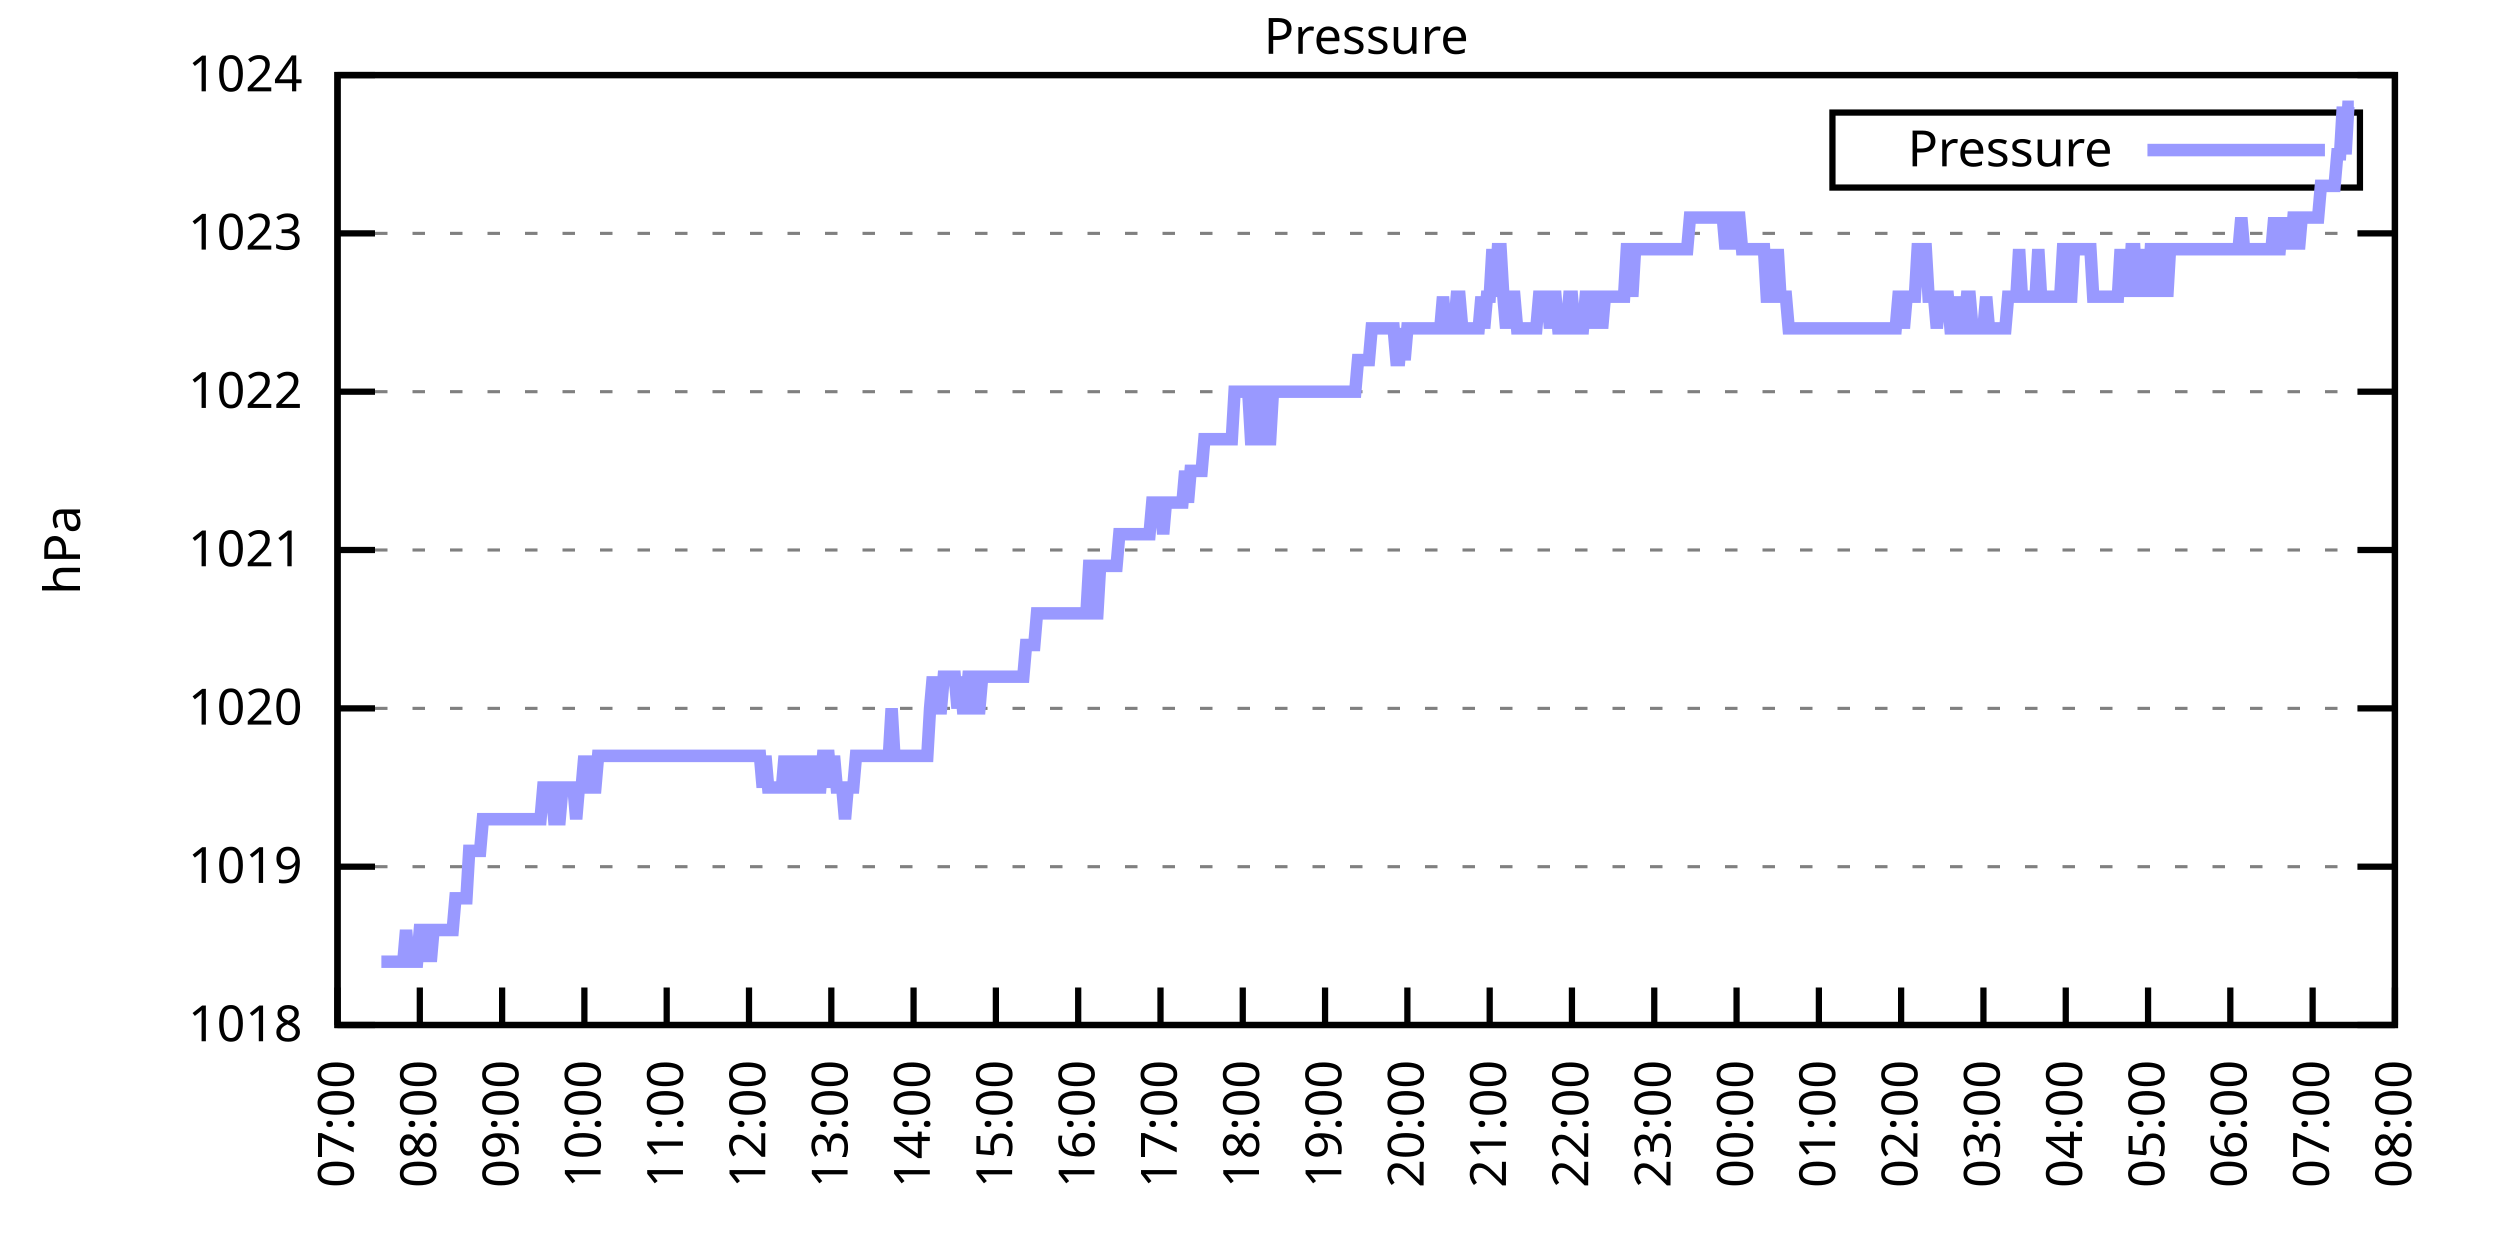
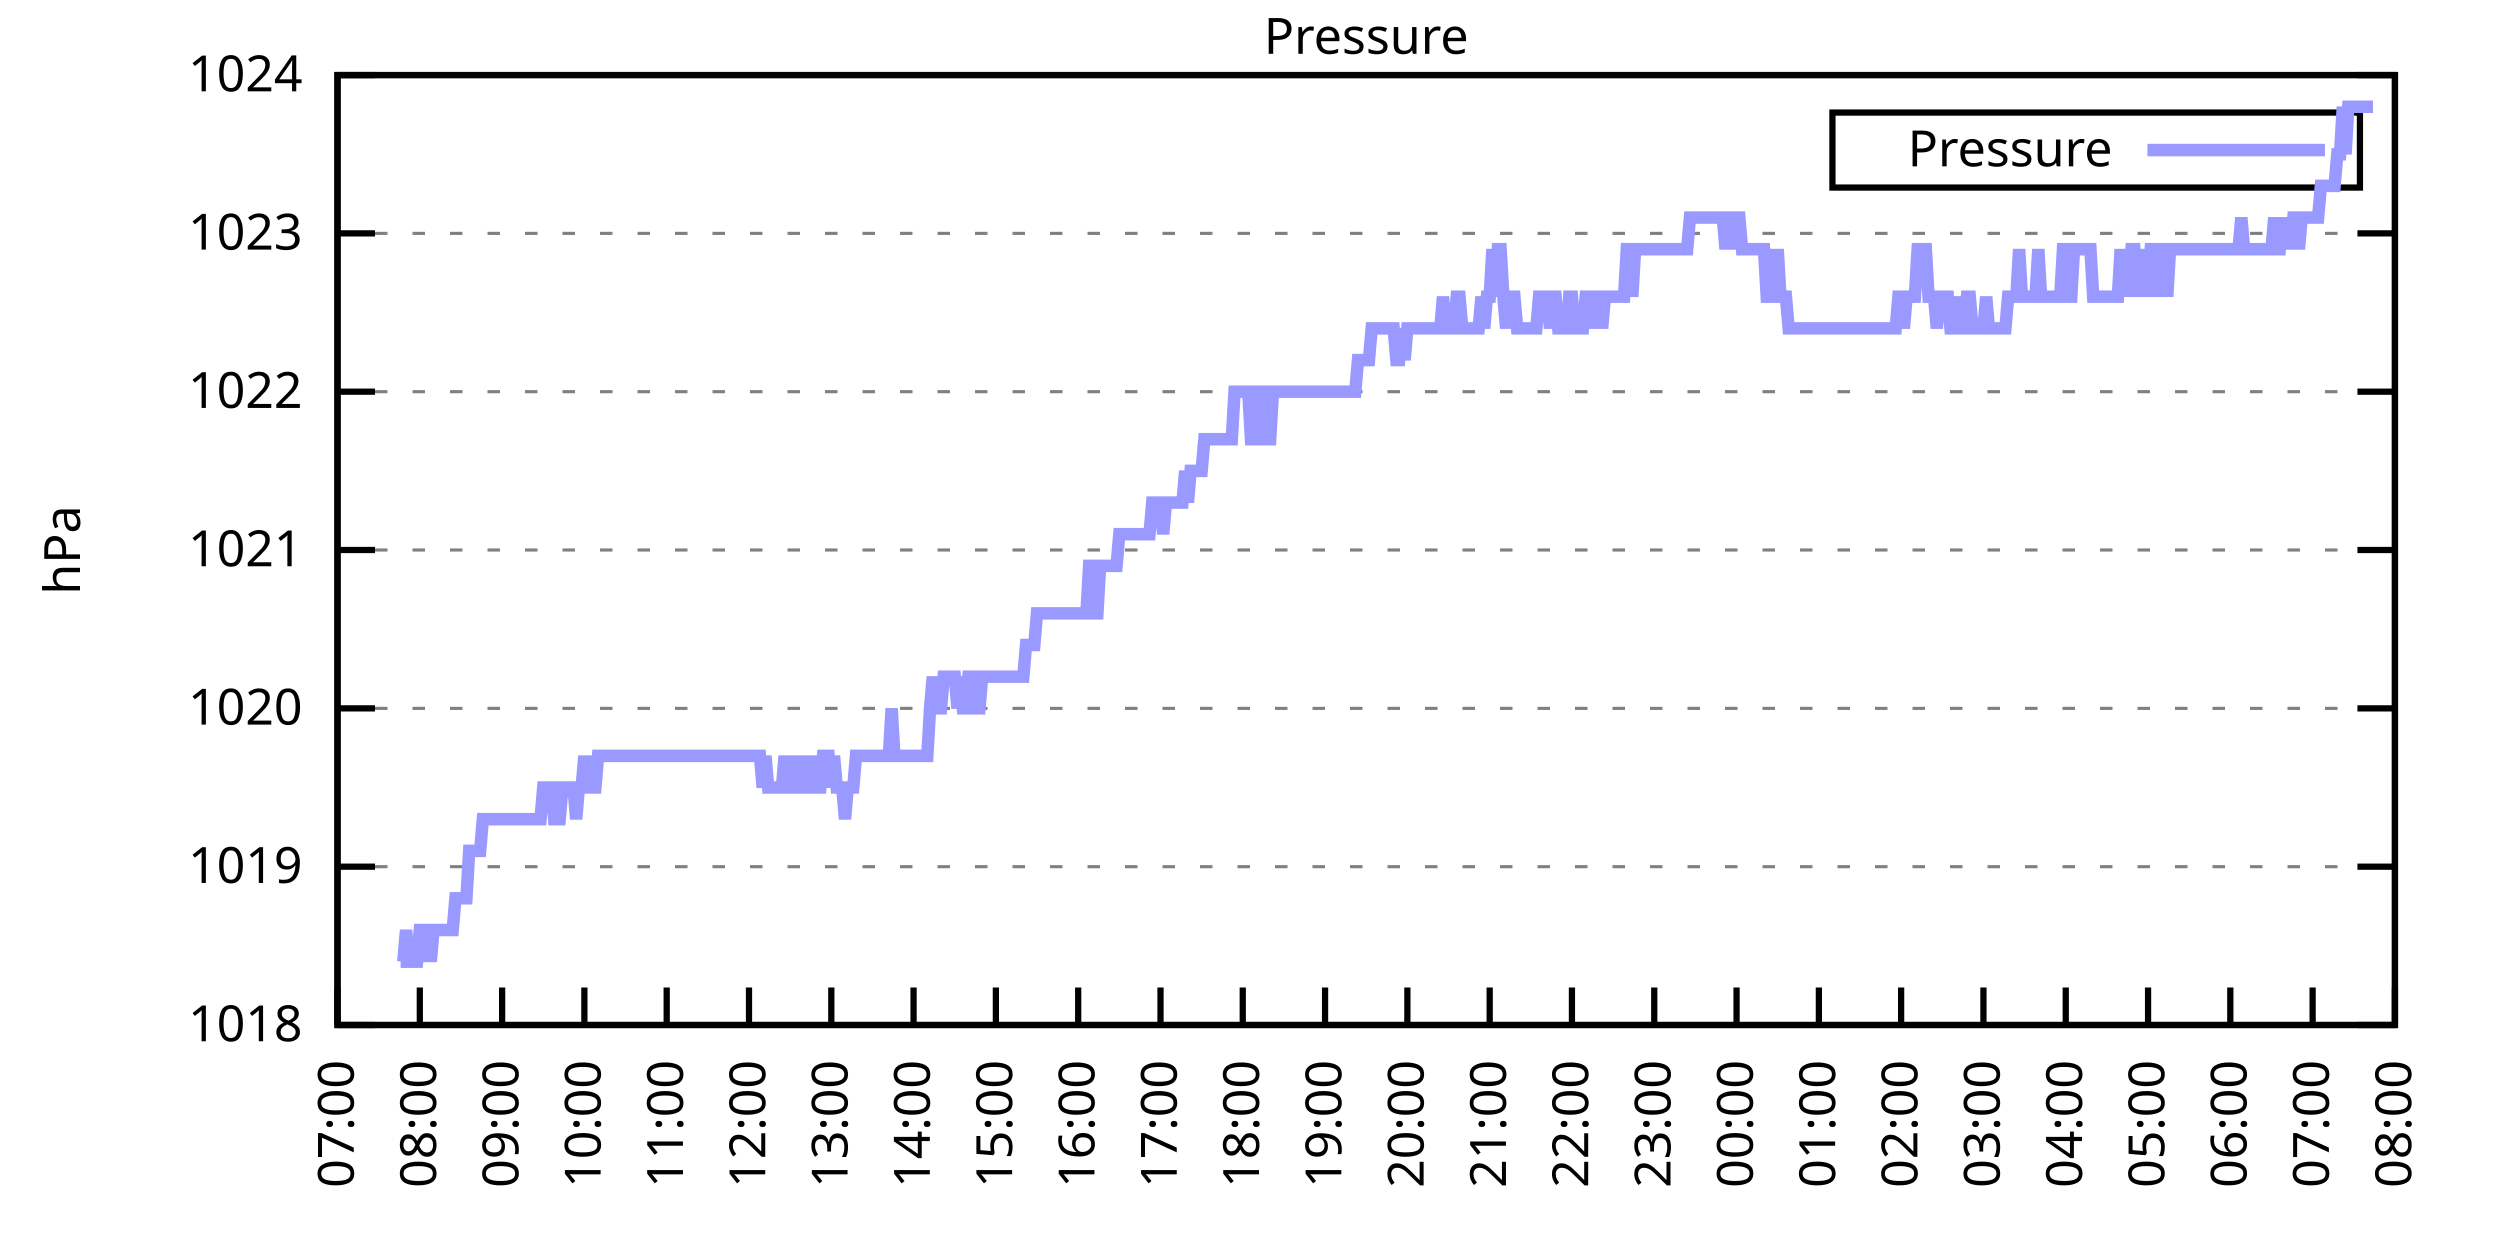
<svg xmlns="http://www.w3.org/2000/svg" xmlns:xlink="http://www.w3.org/1999/xlink" width="400" height="200" viewBox="0 0 400 200">
  <g id="gnuplot_canvas">
    <rect x="0" y="0" width="400" height="200" fill="none" />
    <defs>
      <circle id="gpDot" r="0.5" stroke-width="0.5" stroke="currentColor" />
      <path id="gpPt0" stroke-width="0.333" stroke="currentColor" d="M-1,0 h2 M0,-1 v2" />
      <path id="gpPt1" stroke-width="0.333" stroke="currentColor" d="M-1,-1 L1,1 M1,-1 L-1,1" />
      <path id="gpPt2" stroke-width="0.333" stroke="currentColor" d="M-1,0 L1,0 M0,-1 L0,1 M-1,-1 L1,1 M-1,1 L1,-1" />
      <rect id="gpPt3" stroke-width="0.333" stroke="currentColor" x="-1" y="-1" width="2" height="2" />
      <rect id="gpPt4" stroke-width="0.333" stroke="currentColor" fill="currentColor" x="-1" y="-1" width="2" height="2" />
      <circle id="gpPt5" stroke-width="0.333" stroke="currentColor" cx="0" cy="0" r="1" />
      <use xlink:href="#gpPt5" id="gpPt6" fill="currentColor" stroke="none" />
      <path id="gpPt7" stroke-width="0.333" stroke="currentColor" d="M0,-1.33 L-1.33,0.67 L1.33,0.67 z" />
      <use xlink:href="#gpPt7" id="gpPt8" fill="currentColor" stroke="none" />
      <use xlink:href="#gpPt7" id="gpPt9" stroke="currentColor" transform="rotate(180)" />
      <use xlink:href="#gpPt9" id="gpPt10" fill="currentColor" stroke="none" />
      <use xlink:href="#gpPt3" id="gpPt11" stroke="currentColor" transform="rotate(45)" />
      <use xlink:href="#gpPt11" id="gpPt12" fill="currentColor" stroke="none" />
      <path id="gpPt13" stroke-width="0.333" stroke="currentColor" d="M0,1.330 L1.265,0.411 L0.782,-1.067 L-0.782,-1.076 L-1.265,0.411 z" />
      <use xlink:href="#gpPt13" id="gpPt14" fill="currentColor" stroke="none" />
      <filter id="textbox" filterUnits="objectBoundingBox" x="0" y="0" height="1" width="1">
        <feFlood flood-color="white" flood-opacity="1" result="bgnd" />
        <feComposite in="SourceGraphic" in2="bgnd" operator="atop" />
      </filter>
      <filter id="greybox" filterUnits="objectBoundingBox" x="0" y="0" height="1" width="1">
        <feFlood flood-color="lightgrey" flood-opacity="1" result="grey" />
        <feComposite in="SourceGraphic" in2="grey" operator="atop" />
      </filter>
    </defs>
    <g fill="none" color="white" stroke="currentColor" stroke-width="1.00" stroke-linecap="butt" stroke-linejoin="miter">
</g>
    <g fill="none" color="black" stroke="currentColor" stroke-width="1.00" stroke-linecap="butt" stroke-linejoin="miter">
      <g stroke="none" shape-rendering="crispEdges">
        <polygon fill="rgb(255, 255, 255)" points="54.00,164.00 383.18,164.00 383.18,12.02 54.00,12.02 " />
      </g>
    </g>
    <g fill="none" color="black" stroke="currentColor" stroke-width="1.00" stroke-linecap="butt" stroke-linejoin="miter">
</g>
    <g fill="none" color="black" stroke="black" stroke-width="0.50" stroke-linecap="butt" stroke-linejoin="miter">
</g>
    <g fill="none" color="gray" stroke="currentColor" stroke-width="0.50" stroke-linecap="butt" stroke-linejoin="miter">
      <path stroke="gray" stroke-dasharray="2,4" class="gridline" d="M54.00,164.00 L383.19,164.00  " />
    </g>
    <g fill="none" color="gray" stroke="gray" stroke-width="1.00" stroke-linecap="butt" stroke-linejoin="miter">
</g>
    <g fill="none" color="black" stroke="currentColor" stroke-width="1.00" stroke-linecap="butt" stroke-linejoin="miter">
      <path stroke="black" d="M54.00,164.00 L60.00,164.00 M383.19,164.00 L377.19,164.00  " />
      <g transform="translate(48.40,166.60)" stroke="none" fill="black" font-family="Sans" font-size="8.00" text-anchor="end">
        <text>
          <tspan font-family="Sans"> 1018</tspan>
        </text>
      </g>
    </g>
    <g fill="none" color="black" stroke="currentColor" stroke-width="1.00" stroke-linecap="butt" stroke-linejoin="miter">
</g>
    <g fill="none" color="black" stroke="black" stroke-width="0.50" stroke-linecap="butt" stroke-linejoin="miter">
</g>
    <g fill="none" color="gray" stroke="currentColor" stroke-width="0.50" stroke-linecap="butt" stroke-linejoin="miter">
      <path stroke="gray" stroke-dasharray="2,4" class="gridline" d="M54.00,138.67 L383.19,138.67  " />
    </g>
    <g fill="none" color="gray" stroke="gray" stroke-width="1.00" stroke-linecap="butt" stroke-linejoin="miter">
</g>
    <g fill="none" color="black" stroke="currentColor" stroke-width="1.00" stroke-linecap="butt" stroke-linejoin="miter">
      <path stroke="black" d="M54.00,138.67 L60.00,138.67 M383.19,138.67 L377.19,138.67  " />
      <g transform="translate(48.40,141.27)" stroke="none" fill="black" font-family="Sans" font-size="8.00" text-anchor="end">
        <text>
          <tspan font-family="Sans"> 1019</tspan>
        </text>
      </g>
    </g>
    <g fill="none" color="black" stroke="currentColor" stroke-width="1.00" stroke-linecap="butt" stroke-linejoin="miter">
</g>
    <g fill="none" color="black" stroke="black" stroke-width="0.50" stroke-linecap="butt" stroke-linejoin="miter">
</g>
    <g fill="none" color="gray" stroke="currentColor" stroke-width="0.50" stroke-linecap="butt" stroke-linejoin="miter">
      <path stroke="gray" stroke-dasharray="2,4" class="gridline" d="M54.00,113.34 L383.19,113.34  " />
    </g>
    <g fill="none" color="gray" stroke="gray" stroke-width="1.00" stroke-linecap="butt" stroke-linejoin="miter">
</g>
    <g fill="none" color="black" stroke="currentColor" stroke-width="1.00" stroke-linecap="butt" stroke-linejoin="miter">
      <path stroke="black" d="M54.00,113.34 L60.00,113.34 M383.19,113.34 L377.19,113.34  " />
      <g transform="translate(48.40,115.94)" stroke="none" fill="black" font-family="Sans" font-size="8.00" text-anchor="end">
        <text>
          <tspan font-family="Sans"> 1020</tspan>
        </text>
      </g>
    </g>
    <g fill="none" color="black" stroke="currentColor" stroke-width="1.00" stroke-linecap="butt" stroke-linejoin="miter">
</g>
    <g fill="none" color="black" stroke="black" stroke-width="0.50" stroke-linecap="butt" stroke-linejoin="miter">
</g>
    <g fill="none" color="gray" stroke="currentColor" stroke-width="0.50" stroke-linecap="butt" stroke-linejoin="miter">
      <path stroke="gray" stroke-dasharray="2,4" class="gridline" d="M54.00,88.00 L383.19,88.00  " />
    </g>
    <g fill="none" color="gray" stroke="gray" stroke-width="1.00" stroke-linecap="butt" stroke-linejoin="miter">
</g>
    <g fill="none" color="black" stroke="currentColor" stroke-width="1.00" stroke-linecap="butt" stroke-linejoin="miter">
      <path stroke="black" d="M54.00,88.00 L60.00,88.00 M383.19,88.00 L377.19,88.00  " />
      <g transform="translate(48.40,90.60)" stroke="none" fill="black" font-family="Sans" font-size="8.00" text-anchor="end">
        <text>
          <tspan font-family="Sans"> 1021</tspan>
        </text>
      </g>
    </g>
    <g fill="none" color="black" stroke="currentColor" stroke-width="1.00" stroke-linecap="butt" stroke-linejoin="miter">
</g>
    <g fill="none" color="black" stroke="black" stroke-width="0.50" stroke-linecap="butt" stroke-linejoin="miter">
</g>
    <g fill="none" color="gray" stroke="currentColor" stroke-width="0.50" stroke-linecap="butt" stroke-linejoin="miter">
      <path stroke="gray" stroke-dasharray="2,4" class="gridline" d="M54.00,62.67 L383.19,62.67  " />
    </g>
    <g fill="none" color="gray" stroke="gray" stroke-width="1.00" stroke-linecap="butt" stroke-linejoin="miter">
</g>
    <g fill="none" color="black" stroke="currentColor" stroke-width="1.00" stroke-linecap="butt" stroke-linejoin="miter">
      <path stroke="black" d="M54.00,62.67 L60.00,62.67 M383.19,62.67 L377.19,62.67  " />
      <g transform="translate(48.40,65.27)" stroke="none" fill="black" font-family="Sans" font-size="8.00" text-anchor="end">
        <text>
          <tspan font-family="Sans"> 1022</tspan>
        </text>
      </g>
    </g>
    <g fill="none" color="black" stroke="currentColor" stroke-width="1.00" stroke-linecap="butt" stroke-linejoin="miter">
</g>
    <g fill="none" color="black" stroke="black" stroke-width="0.50" stroke-linecap="butt" stroke-linejoin="miter">
</g>
    <g fill="none" color="gray" stroke="currentColor" stroke-width="0.50" stroke-linecap="butt" stroke-linejoin="miter">
      <path stroke="gray" stroke-dasharray="2,4" class="gridline" d="M54.00,37.34 L383.19,37.34  " />
    </g>
    <g fill="none" color="gray" stroke="gray" stroke-width="1.00" stroke-linecap="butt" stroke-linejoin="miter">
</g>
    <g fill="none" color="black" stroke="currentColor" stroke-width="1.00" stroke-linecap="butt" stroke-linejoin="miter">
      <path stroke="black" d="M54.00,37.34 L60.00,37.34 M383.19,37.34 L377.19,37.34  " />
      <g transform="translate(48.40,39.94)" stroke="none" fill="black" font-family="Sans" font-size="8.00" text-anchor="end">
        <text>
          <tspan font-family="Sans"> 1023</tspan>
        </text>
      </g>
    </g>
    <g fill="none" color="black" stroke="currentColor" stroke-width="1.00" stroke-linecap="butt" stroke-linejoin="miter">
</g>
    <g fill="none" color="black" stroke="black" stroke-width="0.50" stroke-linecap="butt" stroke-linejoin="miter">
</g>
    <g fill="none" color="gray" stroke="currentColor" stroke-width="0.50" stroke-linecap="butt" stroke-linejoin="miter">
      <path stroke="gray" stroke-dasharray="2,4" class="gridline" d="M54.00,12.01 L383.19,12.01  " />
    </g>
    <g fill="none" color="gray" stroke="gray" stroke-width="1.00" stroke-linecap="butt" stroke-linejoin="miter">
</g>
    <g fill="none" color="black" stroke="currentColor" stroke-width="1.00" stroke-linecap="butt" stroke-linejoin="miter">
      <path stroke="black" d="M54.00,12.01 L60.00,12.01 M383.19,12.01 L377.19,12.01  " />
      <g transform="translate(48.40,14.61)" stroke="none" fill="black" font-family="Sans" font-size="8.00" text-anchor="end">
        <text>
          <tspan font-family="Sans"> 1024</tspan>
        </text>
      </g>
    </g>
    <g fill="none" color="black" stroke="currentColor" stroke-width="1.00" stroke-linecap="butt" stroke-linejoin="miter">
      <path stroke="black" d="M54.00,164.00 L54.00,158.00  " />
      <g transform="translate(56.60,169.60) rotate(270.00)" stroke="none" fill="black" font-family="Sans" font-size="8.00" text-anchor="end">
        <text>
          <tspan font-family="Sans">07:00</tspan>
        </text>
      </g>
    </g>
    <g fill="none" color="black" stroke="currentColor" stroke-width="1.00" stroke-linecap="butt" stroke-linejoin="miter">
      <path stroke="black" d="M67.17,164.00 L67.17,158.00  " />
      <g transform="translate(69.77,169.60) rotate(270.00)" stroke="none" fill="black" font-family="Sans" font-size="8.00" text-anchor="end">
        <text>
          <tspan font-family="Sans">08:00</tspan>
        </text>
      </g>
    </g>
    <g fill="none" color="black" stroke="currentColor" stroke-width="1.00" stroke-linecap="butt" stroke-linejoin="miter">
      <path stroke="black" d="M80.34,164.00 L80.34,158.00  " />
      <g transform="translate(82.94,169.60) rotate(270.00)" stroke="none" fill="black" font-family="Sans" font-size="8.00" text-anchor="end">
        <text>
          <tspan font-family="Sans">09:00</tspan>
        </text>
      </g>
    </g>
    <g fill="none" color="black" stroke="currentColor" stroke-width="1.00" stroke-linecap="butt" stroke-linejoin="miter">
      <path stroke="black" d="M93.50,164.00 L93.50,158.00  " />
      <g transform="translate(96.10,169.60) rotate(270.00)" stroke="none" fill="black" font-family="Sans" font-size="8.00" text-anchor="end">
        <text>
          <tspan font-family="Sans">10:00</tspan>
        </text>
      </g>
    </g>
    <g fill="none" color="black" stroke="currentColor" stroke-width="1.00" stroke-linecap="butt" stroke-linejoin="miter">
      <path stroke="black" d="M106.67,164.00 L106.67,158.00  " />
      <g transform="translate(109.27,169.60) rotate(270.00)" stroke="none" fill="black" font-family="Sans" font-size="8.00" text-anchor="end">
        <text>
          <tspan font-family="Sans">11:00</tspan>
        </text>
      </g>
    </g>
    <g fill="none" color="black" stroke="currentColor" stroke-width="1.00" stroke-linecap="butt" stroke-linejoin="miter">
      <path stroke="black" d="M119.84,164.00 L119.84,158.00  " />
      <g transform="translate(122.44,169.60) rotate(270.00)" stroke="none" fill="black" font-family="Sans" font-size="8.00" text-anchor="end">
        <text>
          <tspan font-family="Sans">12:00</tspan>
        </text>
      </g>
    </g>
    <g fill="none" color="black" stroke="currentColor" stroke-width="1.00" stroke-linecap="butt" stroke-linejoin="miter">
      <path stroke="black" d="M133.01,164.00 L133.01,158.00  " />
      <g transform="translate(135.61,169.60) rotate(270.00)" stroke="none" fill="black" font-family="Sans" font-size="8.00" text-anchor="end">
        <text>
          <tspan font-family="Sans">13:00</tspan>
        </text>
      </g>
    </g>
    <g fill="none" color="black" stroke="currentColor" stroke-width="1.00" stroke-linecap="butt" stroke-linejoin="miter">
      <path stroke="black" d="M146.17,164.00 L146.17,158.00  " />
      <g transform="translate(148.77,169.60) rotate(270.00)" stroke="none" fill="black" font-family="Sans" font-size="8.00" text-anchor="end">
        <text>
          <tspan font-family="Sans">14:00</tspan>
        </text>
      </g>
    </g>
    <g fill="none" color="black" stroke="currentColor" stroke-width="1.00" stroke-linecap="butt" stroke-linejoin="miter">
      <path stroke="black" d="M159.34,164.00 L159.34,158.00  " />
      <g transform="translate(161.94,169.60) rotate(270.00)" stroke="none" fill="black" font-family="Sans" font-size="8.00" text-anchor="end">
        <text>
          <tspan font-family="Sans">15:00</tspan>
        </text>
      </g>
    </g>
    <g fill="none" color="black" stroke="currentColor" stroke-width="1.00" stroke-linecap="butt" stroke-linejoin="miter">
      <path stroke="black" d="M172.51,164.00 L172.51,158.00  " />
      <g transform="translate(175.11,169.60) rotate(270.00)" stroke="none" fill="black" font-family="Sans" font-size="8.00" text-anchor="end">
        <text>
          <tspan font-family="Sans">16:00</tspan>
        </text>
      </g>
    </g>
    <g fill="none" color="black" stroke="currentColor" stroke-width="1.00" stroke-linecap="butt" stroke-linejoin="miter">
      <path stroke="black" d="M185.68,164.00 L185.68,158.00  " />
      <g transform="translate(188.28,169.60) rotate(270.00)" stroke="none" fill="black" font-family="Sans" font-size="8.00" text-anchor="end">
        <text>
          <tspan font-family="Sans">17:00</tspan>
        </text>
      </g>
    </g>
    <g fill="none" color="black" stroke="currentColor" stroke-width="1.00" stroke-linecap="butt" stroke-linejoin="miter">
      <path stroke="black" d="M198.84,164.00 L198.84,158.00  " />
      <g transform="translate(201.44,169.60) rotate(270.00)" stroke="none" fill="black" font-family="Sans" font-size="8.00" text-anchor="end">
        <text>
          <tspan font-family="Sans">18:00</tspan>
        </text>
      </g>
    </g>
    <g fill="none" color="black" stroke="currentColor" stroke-width="1.00" stroke-linecap="butt" stroke-linejoin="miter">
      <path stroke="black" d="M212.01,164.00 L212.01,158.00  " />
      <g transform="translate(214.61,169.60) rotate(270.00)" stroke="none" fill="black" font-family="Sans" font-size="8.00" text-anchor="end">
        <text>
          <tspan font-family="Sans">19:00</tspan>
        </text>
      </g>
    </g>
    <g fill="none" color="black" stroke="currentColor" stroke-width="1.00" stroke-linecap="butt" stroke-linejoin="miter">
      <path stroke="black" d="M225.18,164.00 L225.18,158.00  " />
      <g transform="translate(227.78,169.60) rotate(270.00)" stroke="none" fill="black" font-family="Sans" font-size="8.00" text-anchor="end">
        <text>
          <tspan font-family="Sans">20:00</tspan>
        </text>
      </g>
    </g>
    <g fill="none" color="black" stroke="currentColor" stroke-width="1.00" stroke-linecap="butt" stroke-linejoin="miter">
      <path stroke="black" d="M238.35,164.00 L238.35,158.00  " />
      <g transform="translate(240.95,169.60) rotate(270.00)" stroke="none" fill="black" font-family="Sans" font-size="8.00" text-anchor="end">
        <text>
          <tspan font-family="Sans">21:00</tspan>
        </text>
      </g>
    </g>
    <g fill="none" color="black" stroke="currentColor" stroke-width="1.00" stroke-linecap="butt" stroke-linejoin="miter">
      <path stroke="black" d="M251.51,164.00 L251.51,158.00  " />
      <g transform="translate(254.11,169.60) rotate(270.00)" stroke="none" fill="black" font-family="Sans" font-size="8.00" text-anchor="end">
        <text>
          <tspan font-family="Sans">22:00</tspan>
        </text>
      </g>
    </g>
    <g fill="none" color="black" stroke="currentColor" stroke-width="1.00" stroke-linecap="butt" stroke-linejoin="miter">
      <path stroke="black" d="M264.68,164.00 L264.68,158.00  " />
      <g transform="translate(267.28,169.60) rotate(270.00)" stroke="none" fill="black" font-family="Sans" font-size="8.00" text-anchor="end">
        <text>
          <tspan font-family="Sans">23:00</tspan>
        </text>
      </g>
    </g>
    <g fill="none" color="black" stroke="currentColor" stroke-width="1.00" stroke-linecap="butt" stroke-linejoin="miter">
      <path stroke="black" d="M277.85,164.00 L277.85,158.00  " />
      <g transform="translate(280.45,169.60) rotate(270.00)" stroke="none" fill="black" font-family="Sans" font-size="8.00" text-anchor="end">
        <text>
          <tspan font-family="Sans">00:00</tspan>
        </text>
      </g>
    </g>
    <g fill="none" color="black" stroke="currentColor" stroke-width="1.00" stroke-linecap="butt" stroke-linejoin="miter">
      <path stroke="black" d="M291.02,164.00 L291.02,158.00  " />
      <g transform="translate(293.62,169.60) rotate(270.00)" stroke="none" fill="black" font-family="Sans" font-size="8.00" text-anchor="end">
        <text>
          <tspan font-family="Sans">01:00</tspan>
        </text>
      </g>
    </g>
    <g fill="none" color="black" stroke="currentColor" stroke-width="1.00" stroke-linecap="butt" stroke-linejoin="miter">
      <path stroke="black" d="M304.18,164.00 L304.18,158.00  " />
      <g transform="translate(306.78,169.60) rotate(270.00)" stroke="none" fill="black" font-family="Sans" font-size="8.00" text-anchor="end">
        <text>
          <tspan font-family="Sans">02:00</tspan>
        </text>
      </g>
    </g>
    <g fill="none" color="black" stroke="currentColor" stroke-width="1.00" stroke-linecap="butt" stroke-linejoin="miter">
      <path stroke="black" d="M317.35,164.00 L317.35,158.00  " />
      <g transform="translate(319.95,169.60) rotate(270.00)" stroke="none" fill="black" font-family="Sans" font-size="8.00" text-anchor="end">
        <text>
          <tspan font-family="Sans">03:00</tspan>
        </text>
      </g>
    </g>
    <g fill="none" color="black" stroke="currentColor" stroke-width="1.00" stroke-linecap="butt" stroke-linejoin="miter">
      <path stroke="black" d="M330.52,164.00 L330.52,158.00  " />
      <g transform="translate(333.12,169.60) rotate(270.00)" stroke="none" fill="black" font-family="Sans" font-size="8.00" text-anchor="end">
        <text>
          <tspan font-family="Sans">04:00</tspan>
        </text>
      </g>
    </g>
    <g fill="none" color="black" stroke="currentColor" stroke-width="1.00" stroke-linecap="butt" stroke-linejoin="miter">
      <path stroke="black" d="M343.69,164.00 L343.69,158.00  " />
      <g transform="translate(346.29,169.60) rotate(270.00)" stroke="none" fill="black" font-family="Sans" font-size="8.00" text-anchor="end">
        <text>
          <tspan font-family="Sans">05:00</tspan>
        </text>
      </g>
    </g>
    <g fill="none" color="black" stroke="currentColor" stroke-width="1.00" stroke-linecap="butt" stroke-linejoin="miter">
      <path stroke="black" d="M356.85,164.00 L356.85,158.00  " />
      <g transform="translate(359.45,169.60) rotate(270.00)" stroke="none" fill="black" font-family="Sans" font-size="8.00" text-anchor="end">
        <text>
          <tspan font-family="Sans">06:00</tspan>
        </text>
      </g>
    </g>
    <g fill="none" color="black" stroke="currentColor" stroke-width="1.00" stroke-linecap="butt" stroke-linejoin="miter">
      <path stroke="black" d="M370.02,164.00 L370.02,158.00  " />
      <g transform="translate(372.62,169.60) rotate(270.00)" stroke="none" fill="black" font-family="Sans" font-size="8.00" text-anchor="end">
        <text>
          <tspan font-family="Sans">07:00</tspan>
        </text>
      </g>
    </g>
    <g fill="none" color="black" stroke="currentColor" stroke-width="1.00" stroke-linecap="butt" stroke-linejoin="miter">
      <path stroke="black" d="M383.19,164.00 L383.19,158.00  " />
      <g transform="translate(385.79,169.60) rotate(270.00)" stroke="none" fill="black" font-family="Sans" font-size="8.00" text-anchor="end">
        <text>
          <tspan font-family="Sans">08:00</tspan>
        </text>
      </g>
    </g>
    <g fill="none" color="black" stroke="currentColor" stroke-width="1.00" stroke-linecap="butt" stroke-linejoin="miter">
</g>
    <g fill="none" color="black" stroke="currentColor" stroke-width="1.00" stroke-linecap="butt" stroke-linejoin="miter">
      <path stroke="black" d="M54.00,12.01 L54.00,164.00 L383.19,164.00 L383.19,12.01 L54.00,12.01 Z  " />
    </g>
    <g fill="none" color="black" stroke="currentColor" stroke-width="1.00" stroke-linecap="butt" stroke-linejoin="miter">
</g>
    <g fill="none" color="black" stroke="currentColor" stroke-width="1.00" stroke-linecap="butt" stroke-linejoin="miter">
      <path stroke="black" d="M293.19,30.01 L293.19,18.01 L377.59,18.01 L377.59,30.01 L293.19,30.01 Z  " />
    </g>
    <g id="Pressure_plot_1">
      <g fill="none" color="white" stroke="black" stroke-width="2.00" stroke-linecap="butt" stroke-linejoin="miter">
</g>
      <g fill="none" color="black" stroke="currentColor" stroke-width="2.00" stroke-linecap="butt" stroke-linejoin="miter">
        <g transform="translate(337.99,26.61)" stroke="none" fill="black" font-family="Sans" font-size="8.00" text-anchor="end">
          <text>
            <tspan font-family="Sans">Pressure</tspan>
          </text>
        </g>
      </g>
      <g fill="none" color="black" stroke="currentColor" stroke-width="2.00" stroke-linecap="butt" stroke-linejoin="miter">
-         <path stroke="rgb(153, 153, 255)" d="M343.59,24.01 L371.99,24.01 M61.02,153.87 L61.46,153.87 L61.90,153.87 L62.34,153.87 L62.78,153.87 L63.22,153.87   L63.66,153.87 L64.10,153.87 L64.53,153.87 L64.97,148.80 L65.41,153.87 L65.85,153.87 L66.29,153.87 L66.73,153.87   L67.17,148.80 L67.61,148.80 L68.05,153.87 L68.48,148.80 L68.92,153.87 L69.36,148.80 L69.80,148.80 L70.24,148.80   L70.68,148.80 L71.12,148.80 L71.56,148.80 L72.00,148.80 L72.43,148.80 L72.87,143.73 L73.31,143.73 L73.75,143.73   L74.19,143.73 L74.63,143.73 L75.07,136.14 L75.51,136.14 L75.95,136.14 L76.38,136.14 L76.82,136.14 L77.26,131.07   L77.70,131.07 L78.14,131.07 L78.58,131.07 L79.02,131.07 L79.46,131.07 L79.90,131.07 L80.34,131.07 L80.77,131.07   L81.21,131.07 L81.65,131.07 L82.09,131.07 L82.53,131.07 L82.97,131.07 L83.41,131.07 L83.85,131.07 L84.29,131.07   L84.72,131.07 L85.16,131.07 L85.60,131.07 L86.04,131.07 L86.48,131.07 L86.92,126.00 L87.36,126.00 L87.80,126.00   L88.24,126.00 L88.67,131.07 L89.11,131.07 L89.55,131.07 L89.99,126.00 L90.43,126.00 L90.87,126.00 L91.31,126.00   L91.75,126.00 L92.19,131.07 L92.62,126.00 L93.06,126.00 L93.50,120.94 L93.94,126.00 L94.38,120.94 L94.82,126.00   L95.26,126.00 L95.70,120.94 L96.14,120.94 L96.58,120.94 L97.01,120.94 L97.45,120.94 L97.89,120.94 L98.33,120.94   L98.77,120.94 L99.21,120.94 L99.65,120.94 L100.09,120.94 L100.53,120.94 L100.96,120.94 L101.40,120.94 L101.84,120.94   L102.28,120.94 L102.72,120.94 L103.16,120.94 L103.60,120.94 L104.04,120.94 L104.48,120.94 L104.91,120.94 L105.35,120.94   L105.79,120.94 L106.23,120.94 L106.67,120.94 L107.11,120.94 L107.55,120.94 L107.99,120.94 L108.43,120.94 L108.87,120.94   L109.30,120.94 L109.74,120.94 L110.18,120.94 L110.62,120.94 L111.06,120.94 L111.50,120.94 L111.94,120.94 L112.38,120.94   L112.82,120.94 L113.25,120.94 L113.69,120.94 L114.13,120.94 L114.57,120.94 L115.01,120.94 L115.45,120.94 L115.89,120.94   L116.33,120.94 L116.77,120.94 L117.20,120.94 L117.64,120.94 L118.08,120.94 L118.52,120.94 L118.96,120.94 L119.40,120.94   L119.84,120.94 L120.28,120.94 L120.72,120.94 L121.15,120.94 L121.59,120.94 L122.03,126.00 L122.47,120.94 L122.91,126.00   L123.35,126.00 L123.79,126.00 L124.23,126.00 L124.67,126.00 L125.11,126.00 L125.54,120.94 L125.98,126.00 L126.42,126.00   L126.86,120.94 L127.30,126.00 L127.74,126.00 L128.18,126.00 L128.62,120.94 L129.06,126.00 L129.49,126.00 L129.93,120.94   L130.37,126.00 L130.81,126.00 L131.25,126.00 L131.69,120.94 L132.13,120.94 L132.57,120.94 L133.01,126.00 L133.44,120.94   L133.88,126.00 L134.32,126.00 L134.76,126.00 L135.20,131.07 L135.64,126.00 L136.08,126.00 L136.52,126.00 L136.96,120.94   L137.39,120.94 L137.83,120.94 L138.27,120.94 L138.71,120.94 L139.15,120.94 L139.59,120.94 L140.03,120.94 L140.47,120.94   L140.91,120.94 L141.35,120.94 L141.78,120.94 L142.22,120.94 L142.66,113.34 L143.10,120.94 L143.54,120.94 L143.98,120.94   L144.42,120.94 L144.86,120.94 L145.30,120.94 L145.73,120.94 L146.17,120.94 L146.61,120.94 L147.05,120.94 L147.49,120.94   L147.93,120.94 L148.37,120.94 L148.81,113.34 L149.25,108.27 L149.68,113.34 L150.12,113.34 L150.56,113.34 L151.00,108.27   L151.44,108.27 L151.88,108.27 L152.32,108.27 L152.76,108.27 L153.20,113.34 L153.63,108.27 L154.07,113.34 L154.51,113.34   L154.95,108.27 L155.39,108.27 L155.83,113.34 L156.27,113.34 L156.71,113.34 L157.15,108.27 L157.59,108.27 L158.02,108.27   L158.46,108.27 L158.90,108.27 L159.34,108.27 L159.78,108.27 L160.22,108.27 L160.66,108.27 L161.10,108.27 L161.54,108.27   L161.97,108.27 L162.41,108.27 L162.85,108.27 L163.29,108.27 L163.73,108.27 L164.17,103.20 L164.61,103.20 L165.05,103.20   L165.49,103.20 L165.92,98.14 L166.36,98.14 L166.80,98.14 L167.24,98.14 L167.68,98.14 L168.12,98.14 L168.56,98.14   L169.00,98.14 L169.44,98.14 L169.87,98.14 L170.31,98.14 L170.75,98.14 L171.19,98.14 L171.63,98.14 L172.07,98.14   L172.51,98.14 L172.95,98.14 L173.39,98.14 L173.83,98.14 L174.26,90.54 L174.70,90.54 L175.14,98.14 L175.58,98.14   L176.02,90.54 L176.46,90.54 L176.90,90.54 L177.34,90.54 L177.78,90.54 L178.21,90.54 L178.65,90.54 L179.09,85.47   L179.53,85.47 L179.97,85.47 L180.41,85.47 L180.85,85.47 L181.29,85.47 L181.73,85.47 L182.16,85.47 L182.60,85.47   L183.04,85.47 L183.48,85.47 L183.92,85.47 L184.36,80.41 L184.80,80.41 L185.24,80.41 L185.68,80.41 L186.11,85.47   L186.55,80.41 L186.99,80.41 L187.43,80.41 L187.87,80.41 L188.31,80.41 L188.75,80.41 L189.19,80.41 L189.63,75.34   L190.07,80.41 L190.50,75.34 L190.94,75.34 L191.38,75.34 L191.82,75.34 L192.26,75.34 L192.70,70.27 L193.14,70.27   L193.58,70.27 L194.02,70.27 L194.45,70.27 L194.89,70.27 L195.33,70.27 L195.77,70.27 L196.21,70.27 L196.65,70.27   L197.09,70.27 L197.53,62.67 L197.97,62.67 L198.40,62.67 L198.84,62.67 L199.28,62.67 L199.72,62.67 L200.16,70.27   L200.60,70.27 L201.04,70.27 L201.48,62.67 L201.92,62.67 L202.35,70.27 L202.79,70.27 L203.23,70.27 L203.67,62.67   L204.11,62.67 L204.55,62.67 L204.99,62.67 L205.43,62.67 L205.87,62.67 L206.31,62.67 L206.74,62.67 L207.18,62.67   L207.62,62.67 L208.06,62.67 L208.50,62.67 L208.94,62.67 L209.38,62.67 L209.82,62.67 L210.26,62.67 L210.69,62.67   L211.13,62.67 L211.57,62.67 L212.01,62.67 L212.45,62.67 L212.89,62.67 L213.33,62.67 L213.77,62.67 L214.21,62.67   L214.64,62.67 L215.08,62.67 L215.52,62.67 L215.96,62.67 L216.40,62.67 L216.84,62.67 L217.28,57.61 L217.72,57.61   L218.16,57.61 L218.60,57.61 L219.03,57.61 L219.47,52.54 L219.91,52.54 L220.35,52.54 L220.79,52.54 L221.23,52.54   L221.67,52.54 L222.11,52.54 L222.55,52.54 L222.98,52.54 L223.42,57.61 L223.86,57.61 L224.30,52.54 L224.74,57.61   L225.18,52.54 L225.62,52.54 L226.06,52.54 L226.50,52.54 L226.93,52.54 L227.37,52.54 L227.81,52.54 L228.25,52.54   L228.69,52.54 L229.13,52.54 L229.57,52.54 L230.01,52.54 L230.45,52.54 L230.88,47.47 L231.32,52.54 L231.76,52.54   L232.20,52.54 L232.64,52.54 L233.08,47.47 L233.52,47.47 L233.96,52.54 L234.40,52.54 L234.84,52.54 L235.27,52.54   L235.71,52.54 L236.15,52.54 L236.59,52.54 L237.03,47.47 L237.47,52.54 L237.91,47.47 L238.35,47.47 L238.79,39.87   L239.22,47.47 L239.66,39.87 L240.10,39.87 L240.54,47.47 L240.98,52.54 L241.42,47.47 L241.86,47.47 L242.30,47.47   L242.74,52.54 L243.17,52.54 L243.61,52.54 L244.05,52.54 L244.49,52.54 L244.93,52.54 L245.37,52.54 L245.81,52.54   L246.25,47.47 L246.69,47.47 L247.12,47.47 L247.56,47.47 L248.00,52.54 L248.44,47.47 L248.88,47.47 L249.32,52.54   L249.76,52.54 L250.20,52.54 L250.64,52.54 L251.08,47.47 L251.51,47.47 L251.95,52.54 L252.39,52.54 L252.83,52.54   L253.27,52.54 L253.71,47.47 L254.15,47.47 L254.59,52.54 L255.03,47.47 L255.46,47.47 L255.90,47.47 L256.34,52.54   L256.78,47.47 L257.22,47.47 L258.10,47.47 L258.54,47.47 L258.98,47.47 L259.41,47.47 L259.85,47.47 L260.29,39.87   L260.73,39.87 L261.17,47.47 L261.61,39.87 L262.05,39.87 L262.49,39.87 L262.93,39.87 L263.36,39.87 L263.80,39.87   L264.24,39.87 L264.68,39.87 L265.12,39.87 L265.56,39.87 L266.00,39.87 L266.44,39.87 L266.88,39.87 L267.32,39.87   L267.75,39.87 L268.19,39.87 L268.63,39.87 L269.07,39.87 L269.51,39.87 L269.95,39.87 L270.39,34.81 L270.83,34.81   L271.27,34.81 L271.70,34.81 L272.14,34.81 L272.58,34.81 L273.02,34.81 L273.46,34.81 L273.90,34.81 L274.34,34.81   L274.78,34.81 L275.22,34.81 L275.65,34.81 L276.09,39.87 L276.53,34.81 L276.97,39.87 L277.41,34.81 L277.85,34.81   L278.29,34.81 L278.73,39.87 L279.17,39.87 L279.60,39.87 L280.04,39.87 L280.48,39.87 L280.92,39.87 L281.36,39.87   L281.80,39.87 L282.24,39.87 L282.68,47.47 L283.12,47.47 L283.56,39.87 L283.99,47.47 L284.43,39.87 L284.87,47.47   L285.31,47.47 L285.75,47.47 L286.19,52.54 L286.63,52.54 L287.07,52.54 L287.51,52.54 L287.94,52.54 L288.38,52.54   L288.82,52.54 L289.26,52.54 L289.70,52.54 L290.14,52.54 L290.58,52.54 L291.02,52.54 L291.46,52.54 L291.89,52.54   L292.33,52.54 L292.77,52.54 L293.21,52.54 L293.65,52.54 L294.09,52.54 L294.53,52.54 L294.97,52.54 L295.41,52.54   L295.84,52.54 L296.28,52.54 L296.72,52.54 L297.16,52.54 L297.60,52.54 L298.04,52.54 L298.48,52.54 L298.92,52.54   L299.36,52.54 L299.80,52.54 L300.23,52.54 L300.67,52.54 L301.11,52.54 L301.55,52.54 L301.99,52.54 L302.43,52.54   L302.87,52.54 L303.31,52.54 L303.75,47.47 L304.18,47.47 L304.62,52.54 L305.06,47.47 L305.50,47.47 L305.94,47.47   L306.38,47.47 L306.82,39.87 L307.26,39.87 L307.70,39.87 L308.13,39.87 L308.57,47.47 L309.01,47.47 L309.45,47.47   L309.89,52.54 L310.33,47.47 L310.77,47.47 L311.21,47.47 L311.65,47.47 L312.08,52.54 L312.52,52.54 L312.96,47.47   L313.40,52.54 L313.84,52.54 L314.28,52.54 L314.72,47.47 L315.16,47.47 L315.60,52.54 L316.04,52.54 L316.47,52.54   L316.91,52.54 L317.35,52.54 L317.79,47.47 L318.23,52.54 L318.67,52.54 L319.11,52.54 L319.55,52.54 L319.99,52.54   L320.42,52.54 L320.86,52.54 L321.30,47.47 L321.74,47.47 L322.18,47.47 L322.62,47.47 L323.06,39.87 L323.50,47.47   L323.94,47.47 L324.37,47.47 L324.81,47.47 L325.25,47.47 L325.69,47.47 L326.13,39.87 L326.57,47.47 L327.01,47.47   L327.45,47.47 L327.89,47.47 L328.33,47.47 L328.76,47.47 L329.20,47.47 L329.64,47.47 L330.08,39.87 L330.52,39.87   L330.96,47.47 L331.40,47.47 L331.84,39.87 L332.28,39.87 L332.71,39.87 L333.15,39.87 L333.59,39.87 L334.03,39.87   L334.47,39.87 L334.91,47.47 L335.35,47.47 L335.79,47.47 L336.23,47.47 L336.66,47.47 L337.10,47.47 L337.54,47.47   L337.98,47.47 L338.42,47.47 L338.86,47.47 L339.30,39.87 L339.74,47.47 L340.18,39.87 L340.61,47.47 L341.05,39.87   L341.49,39.87 L341.93,47.47 L342.37,39.87 L342.81,47.47 L343.25,39.87 L343.69,47.47 L344.13,39.87 L344.57,39.87   L345.00,39.87 L345.44,47.47 L345.88,39.87 L346.32,39.87 L346.76,47.47 L347.20,39.87 L347.64,39.87 L348.08,39.87   L348.52,39.87 L348.95,39.87 L349.39,39.87 L349.83,39.87 L350.27,39.87 L350.71,39.87 L351.15,39.87 L351.59,39.87   L352.03,39.87 L352.47,39.87 L352.90,39.87 L353.34,39.87 L353.78,39.87 L354.22,39.87 L354.66,39.87 L355.10,39.87   L355.54,39.87 L355.98,39.87 L356.42,39.87 L356.85,39.87 L357.29,39.87 L357.73,39.87 L358.17,39.87 L358.61,34.81   L359.05,39.87 L359.49,39.87 L359.93,39.87 L360.37,39.87 L360.81,39.87 L361.24,39.87 L361.68,39.87 L362.12,39.87   L362.56,39.87 L363.00,39.87 L363.44,39.87 L363.88,34.81 L364.32,39.87 L364.76,39.87 L365.19,34.81 L365.63,39.87   L366.07,34.81 L366.51,39.87 L366.95,34.81 L367.39,34.81 L367.83,39.87 L368.27,34.81 L368.71,34.81 L369.14,34.81   L369.58,34.81 L370.02,34.81 L370.46,34.81 L370.90,34.81 L371.34,29.74 L371.78,29.74 L372.22,29.74 L372.66,29.74   L373.09,29.74 L373.53,29.74 L373.97,24.68 L374.41,24.68 L374.85,17.08 L375.29,24.68 L375.73,17.08 L376.17,17.08   L376.61,17.08  " />
+         <path stroke="rgb(153, 153, 255)" d="M343.59,24.01 L371.99,24.01 M64.10,153.87 L64.53,153.87 L64.97,148.80 L65.41,153.87 L65.85,153.87 L66.29,153.87   L66.73,153.87 L67.17,148.80 L67.61,148.80 L68.05,153.87 L68.48,148.80 L68.92,153.87 L69.36,148.80 L69.80,148.80   L70.24,148.80 L70.68,148.80 L71.12,148.80 L71.56,148.80 L72.00,148.80 L72.43,148.80 L72.87,143.73 L73.31,143.73   L73.75,143.73 L74.19,143.73 L74.63,143.73 L75.07,136.14 L75.51,136.14 L75.95,136.14 L76.38,136.14 L76.82,136.14   L77.26,131.07 L77.70,131.07 L78.14,131.07 L78.58,131.07 L79.02,131.07 L79.46,131.07 L79.90,131.07 L80.34,131.07   L80.77,131.07 L81.21,131.07 L81.65,131.07 L82.09,131.07 L82.53,131.07 L82.97,131.07 L83.41,131.07 L83.85,131.07   L84.29,131.07 L84.72,131.07 L85.16,131.07 L85.60,131.07 L86.04,131.07 L86.48,131.07 L86.92,126.00 L87.36,126.00   L87.80,126.00 L88.24,126.00 L88.67,131.07 L89.11,131.07 L89.55,131.07 L89.99,126.00 L90.43,126.00 L90.87,126.00   L91.31,126.00 L91.75,126.00 L92.19,131.07 L92.62,126.00 L93.06,126.00 L93.50,120.94 L93.94,126.00 L94.38,120.94   L94.82,126.00 L95.26,126.00 L95.70,120.94 L96.14,120.94 L96.58,120.94 L97.01,120.94 L97.45,120.94 L97.89,120.94   L98.33,120.94 L98.77,120.94 L99.21,120.94 L99.65,120.94 L100.09,120.94 L100.53,120.94 L100.96,120.94 L101.40,120.94   L101.84,120.94 L102.28,120.94 L102.72,120.94 L103.16,120.94 L103.60,120.94 L104.04,120.94 L104.48,120.94 L104.91,120.94   L105.35,120.94 L105.79,120.94 L106.23,120.94 L106.67,120.94 L107.11,120.94 L107.55,120.94 L107.99,120.94 L108.43,120.94   L108.87,120.94 L109.30,120.94 L109.74,120.94 L110.18,120.94 L110.62,120.94 L111.06,120.94 L111.50,120.94 L111.94,120.94   L112.38,120.94 L112.82,120.94 L113.25,120.94 L113.69,120.94 L114.13,120.94 L114.57,120.94 L115.01,120.94 L115.45,120.94   L115.89,120.94 L116.33,120.94 L116.77,120.94 L117.20,120.94 L117.64,120.94 L118.08,120.94 L118.52,120.94 L118.96,120.94   L119.40,120.94 L119.84,120.94 L120.28,120.94 L120.72,120.94 L121.15,120.94 L121.59,120.94 L122.03,126.00 L122.47,120.94   L122.91,126.00 L123.35,126.00 L123.79,126.00 L124.23,126.00 L124.67,126.00 L125.11,126.00 L125.54,120.94 L125.98,126.00   L126.42,126.00 L126.86,120.94 L127.30,126.00 L127.74,126.00 L128.18,126.00 L128.62,120.94 L129.06,126.00 L129.49,126.00   L129.93,120.94 L130.37,126.00 L130.81,126.00 L131.25,126.00 L131.69,120.94 L132.13,120.94 L132.57,120.94 L133.01,126.00   L133.44,120.94 L133.88,126.00 L134.32,126.00 L134.76,126.00 L135.20,131.07 L135.64,126.00 L136.08,126.00 L136.52,126.00   L136.96,120.94 L137.39,120.94 L137.83,120.94 L138.27,120.94 L138.71,120.94 L139.15,120.94 L139.59,120.94 L140.03,120.94   L140.47,120.94 L140.91,120.94 L141.35,120.94 L141.78,120.94 L142.22,120.94 L142.66,113.34 L143.10,120.94 L143.54,120.94   L143.98,120.94 L144.42,120.94 L144.86,120.94 L145.30,120.94 L145.73,120.94 L146.17,120.94 L146.61,120.94 L147.05,120.94   L147.49,120.94 L147.93,120.94 L148.37,120.94 L148.81,113.34 L149.25,108.27 L149.68,113.34 L150.12,113.34 L150.56,113.34   L151.00,108.27 L151.44,108.27 L151.88,108.27 L152.32,108.27 L152.76,108.27 L153.20,113.34 L153.63,108.27 L154.07,113.34   L154.51,113.34 L154.95,108.27 L155.39,108.27 L155.83,113.34 L156.27,113.34 L156.71,113.34 L157.15,108.27 L157.59,108.27   L158.02,108.27 L158.46,108.27 L158.90,108.27 L159.34,108.27 L159.78,108.27 L160.22,108.27 L160.66,108.27 L161.10,108.27   L161.54,108.27 L161.97,108.27 L162.41,108.27 L162.85,108.27 L163.29,108.27 L163.73,108.27 L164.17,103.20 L164.61,103.20   L165.05,103.20 L165.49,103.20 L165.92,98.14 L166.36,98.14 L166.80,98.14 L167.24,98.14 L167.68,98.14 L168.12,98.14   L168.56,98.14 L169.00,98.14 L169.44,98.14 L169.87,98.14 L170.31,98.14 L170.75,98.14 L171.19,98.14 L171.63,98.14   L172.07,98.14 L172.51,98.14 L172.95,98.14 L173.39,98.14 L173.83,98.14 L174.26,90.54 L174.70,90.54 L175.14,98.14   L175.58,98.14 L176.02,90.54 L176.46,90.54 L176.90,90.54 L177.34,90.54 L177.78,90.54 L178.21,90.54 L178.65,90.54   L179.09,85.47 L179.53,85.47 L179.97,85.47 L180.41,85.47 L180.85,85.47 L181.29,85.47 L181.73,85.47 L182.16,85.47   L182.60,85.47 L183.04,85.47 L183.48,85.47 L183.92,85.47 L184.36,80.41 L184.80,80.41 L185.24,80.41 L185.68,80.41   L186.11,85.47 L186.55,80.41 L186.99,80.41 L187.43,80.41 L187.87,80.41 L188.31,80.41 L188.75,80.41 L189.19,80.41   L189.63,75.34 L190.07,80.41 L190.50,75.34 L190.94,75.34 L191.38,75.34 L191.82,75.34 L192.26,75.34 L192.70,70.27   L193.14,70.27 L193.58,70.27 L194.02,70.27 L194.45,70.27 L194.89,70.27 L195.33,70.27 L195.77,70.27 L196.21,70.27   L196.65,70.27 L197.09,70.27 L197.53,62.67 L197.97,62.67 L198.40,62.67 L198.84,62.67 L199.28,62.67 L199.72,62.67   L200.16,70.27 L200.60,70.27 L201.04,70.27 L201.48,62.67 L201.92,62.67 L202.35,70.27 L202.79,70.27 L203.23,70.27   L203.67,62.67 L204.11,62.67 L204.55,62.67 L204.99,62.67 L205.43,62.67 L205.87,62.67 L206.31,62.67 L206.74,62.67   L207.18,62.67 L207.62,62.67 L208.06,62.67 L208.50,62.67 L208.94,62.67 L209.38,62.67 L209.82,62.67 L210.26,62.67   L210.69,62.67 L211.13,62.67 L211.57,62.67 L212.01,62.67 L212.45,62.67 L212.89,62.67 L213.33,62.67 L213.77,62.67   L214.21,62.67 L214.64,62.67 L215.08,62.67 L215.52,62.67 L215.96,62.67 L216.40,62.67 L216.84,62.67 L217.28,57.61   L217.72,57.61 L218.16,57.61 L218.60,57.61 L219.03,57.61 L219.47,52.54 L219.91,52.54 L220.35,52.54 L220.79,52.54   L221.23,52.54 L221.67,52.54 L222.11,52.54 L222.55,52.54 L222.98,52.54 L223.42,57.61 L223.86,57.61 L224.30,52.54   L224.74,57.61 L225.18,52.54 L225.62,52.54 L226.06,52.54 L226.50,52.54 L226.93,52.54 L227.37,52.54 L227.81,52.54   L228.25,52.54 L228.69,52.54 L229.13,52.54 L229.57,52.54 L230.01,52.54 L230.45,52.54 L230.88,47.47 L231.32,52.54   L231.76,52.54 L232.20,52.54 L232.64,52.54 L233.08,47.47 L233.52,47.47 L233.96,52.54 L234.40,52.54 L234.84,52.54   L235.27,52.54 L235.71,52.54 L236.15,52.54 L236.59,52.54 L237.03,47.47 L237.47,52.54 L237.91,47.47 L238.35,47.47   L238.79,39.87 L239.22,47.47 L239.66,39.87 L240.10,39.87 L240.54,47.47 L240.98,52.54 L241.42,47.47 L241.86,47.47   L242.30,47.47 L242.74,52.54 L243.17,52.54 L243.61,52.54 L244.05,52.54 L244.49,52.54 L244.93,52.54 L245.37,52.54   L245.81,52.54 L246.25,47.47 L246.69,47.47 L247.12,47.47 L247.56,47.47 L248.00,52.54 L248.44,47.47 L248.88,47.47   L249.32,52.54 L249.76,52.54 L250.20,52.54 L250.64,52.54 L251.08,47.47 L251.51,47.47 L251.95,52.54 L252.39,52.54   L252.83,52.54 L253.27,52.54 L253.71,47.47 L254.15,47.47 L254.59,52.54 L255.03,47.47 L255.46,47.47 L255.90,47.47   L256.34,52.54 L256.78,47.47 L257.22,47.47 L258.10,47.47 L258.54,47.47 L258.98,47.47 L259.41,47.47 L259.85,47.47   L260.29,39.87 L260.73,39.87 L261.17,47.47 L261.61,39.87 L262.05,39.87 L262.49,39.87 L262.93,39.87 L263.36,39.87   L263.80,39.87 L264.24,39.87 L264.68,39.87 L265.12,39.87 L265.56,39.87 L266.00,39.87 L266.44,39.87 L266.88,39.87   L267.32,39.87 L267.75,39.87 L268.19,39.87 L268.63,39.87 L269.07,39.87 L269.51,39.87 L269.95,39.87 L270.39,34.81   L270.83,34.81 L271.27,34.81 L271.70,34.81 L272.14,34.81 L272.58,34.81 L273.02,34.81 L273.46,34.81 L273.90,34.81   L274.34,34.81 L274.78,34.81 L275.22,34.81 L275.65,34.81 L276.09,39.87 L276.53,34.81 L276.97,39.87 L277.41,34.81   L277.85,34.81 L278.29,34.81 L278.73,39.87 L279.17,39.87 L279.60,39.87 L280.04,39.87 L280.48,39.87 L280.92,39.87   L281.36,39.87 L281.80,39.87 L282.24,39.87 L282.68,47.47 L283.12,47.47 L283.56,39.87 L283.99,47.47 L284.43,39.87   L284.87,47.47 L285.31,47.47 L285.75,47.47 L286.19,52.54 L286.63,52.54 L287.07,52.54 L287.51,52.54 L287.94,52.54   L288.38,52.54 L288.82,52.54 L289.26,52.54 L289.70,52.54 L290.14,52.54 L290.58,52.54 L291.02,52.54 L291.46,52.54   L291.89,52.54 L292.33,52.54 L292.77,52.54 L293.21,52.54 L293.65,52.54 L294.09,52.54 L294.53,52.54 L294.97,52.54   L295.41,52.54 L295.84,52.54 L296.28,52.54 L296.72,52.54 L297.16,52.54 L297.60,52.54 L298.04,52.54 L298.48,52.54   L298.92,52.54 L299.36,52.54 L299.80,52.54 L300.23,52.54 L300.67,52.54 L301.11,52.54 L301.55,52.54 L301.99,52.54   L302.43,52.54 L302.87,52.54 L303.31,52.54 L303.75,47.47 L304.18,47.47 L304.62,52.54 L305.06,47.47 L305.50,47.47   L305.94,47.47 L306.38,47.47 L306.82,39.87 L307.26,39.87 L307.70,39.87 L308.13,39.87 L308.57,47.47 L309.01,47.47   L309.45,47.47 L309.89,52.54 L310.33,47.47 L310.77,47.47 L311.21,47.47 L311.65,47.47 L312.08,52.54 L312.52,52.54   L312.96,47.47 L313.40,52.54 L313.84,52.54 L314.28,52.54 L314.72,47.47 L315.16,47.47 L315.60,52.54 L316.04,52.54   L316.47,52.54 L316.91,52.54 L317.35,52.54 L317.79,47.47 L318.23,52.54 L318.67,52.54 L319.11,52.54 L319.55,52.54   L319.99,52.54 L320.42,52.54 L320.86,52.54 L321.30,47.47 L321.74,47.47 L322.18,47.47 L322.62,47.47 L323.06,39.87   L323.50,47.47 L323.94,47.47 L324.37,47.47 L324.81,47.47 L325.25,47.47 L325.69,47.47 L326.13,39.87 L326.57,47.47   L327.01,47.47 L327.45,47.47 L327.89,47.47 L328.33,47.47 L328.76,47.47 L329.20,47.47 L329.64,47.47 L330.08,39.87   L330.52,39.87 L330.96,47.47 L331.40,47.47 L331.84,39.87 L332.28,39.87 L332.71,39.87 L333.15,39.87 L333.59,39.87   L334.03,39.87 L334.47,39.87 L334.91,47.47 L335.35,47.47 L335.79,47.47 L336.23,47.47 L336.66,47.47 L337.10,47.47   L337.54,47.47 L337.98,47.47 L338.42,47.47 L338.86,47.47 L339.30,39.87 L339.74,47.47 L340.18,39.87 L340.61,47.47   L341.05,39.87 L341.49,39.87 L341.93,47.47 L342.37,39.87 L342.81,47.47 L343.25,39.87 L343.69,47.47 L344.13,39.87   L344.57,39.87 L345.00,39.87 L345.44,47.47 L345.88,39.87 L346.32,39.87 L346.76,47.47 L347.20,39.87 L347.64,39.87   L348.08,39.87 L348.52,39.87 L348.95,39.87 L349.39,39.87 L349.83,39.87 L350.27,39.87 L350.71,39.87 L351.15,39.87   L351.59,39.87 L352.03,39.87 L352.47,39.87 L352.90,39.87 L353.34,39.87 L353.78,39.87 L354.22,39.87 L354.66,39.87   L355.10,39.87 L355.54,39.87 L355.98,39.87 L356.42,39.87 L356.85,39.87 L357.29,39.87 L357.73,39.87 L358.17,39.87   L358.61,34.81 L359.05,39.87 L359.49,39.87 L359.93,39.87 L360.37,39.87 L360.81,39.87 L361.24,39.87 L361.68,39.87   L362.12,39.87 L362.56,39.87 L363.00,39.87 L363.44,39.87 L363.88,34.81 L364.32,39.87 L364.76,39.87 L365.19,34.81   L365.63,39.87 L366.07,34.81 L366.51,39.87 L366.95,34.81 L367.39,34.81 L367.83,39.87 L368.27,34.81 L368.71,34.81   L369.14,34.81 L369.58,34.81 L370.02,34.81 L370.46,34.81 L370.90,34.81 L371.34,29.74 L371.78,29.74 L372.22,29.74   L372.66,29.74 L373.09,29.74 L373.53,29.74 L373.97,24.68 L374.41,24.68 L374.85,17.08 L375.29,24.68 L375.73,17.08   L376.17,17.08 L376.61,17.08 L377.05,17.08 L377.48,17.08 L377.92,17.08 L378.36,17.08 L378.80,17.08 L379.24,17.08   L379.68,17.08  " />
      </g>
    </g>
    <g fill="none" color="black" stroke="currentColor" stroke-width="2.00" stroke-linecap="butt" stroke-linejoin="miter">
</g>
    <g fill="none" color="black" stroke="black" stroke-width="1.00" stroke-linecap="butt" stroke-linejoin="miter">
</g>
    <g fill="none" color="black" stroke="currentColor" stroke-width="1.00" stroke-linecap="butt" stroke-linejoin="miter">
      <path stroke="black" d="M54.00,12.01 L54.00,164.00 L383.19,164.00 L383.19,12.01 L54.00,12.01 Z  " />
      <g transform="translate(12.80,88.01) rotate(270.00)" stroke="none" fill="black" font-family="Sans" font-size="8.00" text-anchor="middle">
        <text>
          <tspan font-family="Sans">hPa</tspan>
        </text>
      </g>
    </g>
    <g fill="none" color="black" stroke="currentColor" stroke-width="1.00" stroke-linecap="butt" stroke-linejoin="miter">
</g>
    <g fill="none" color="black" stroke="currentColor" stroke-width="1.00" stroke-linecap="butt" stroke-linejoin="miter">
      <g transform="translate(218.59,8.61)" stroke="none" fill="black" font-family="Sans" font-size="8.00" text-anchor="middle">
        <text>
          <tspan font-family="Sans">Pressure</tspan>
        </text>
      </g>
    </g>
    <g fill="none" color="black" stroke="currentColor" stroke-width="1.00" stroke-linecap="butt" stroke-linejoin="miter">
</g>
  </g>
</svg>
